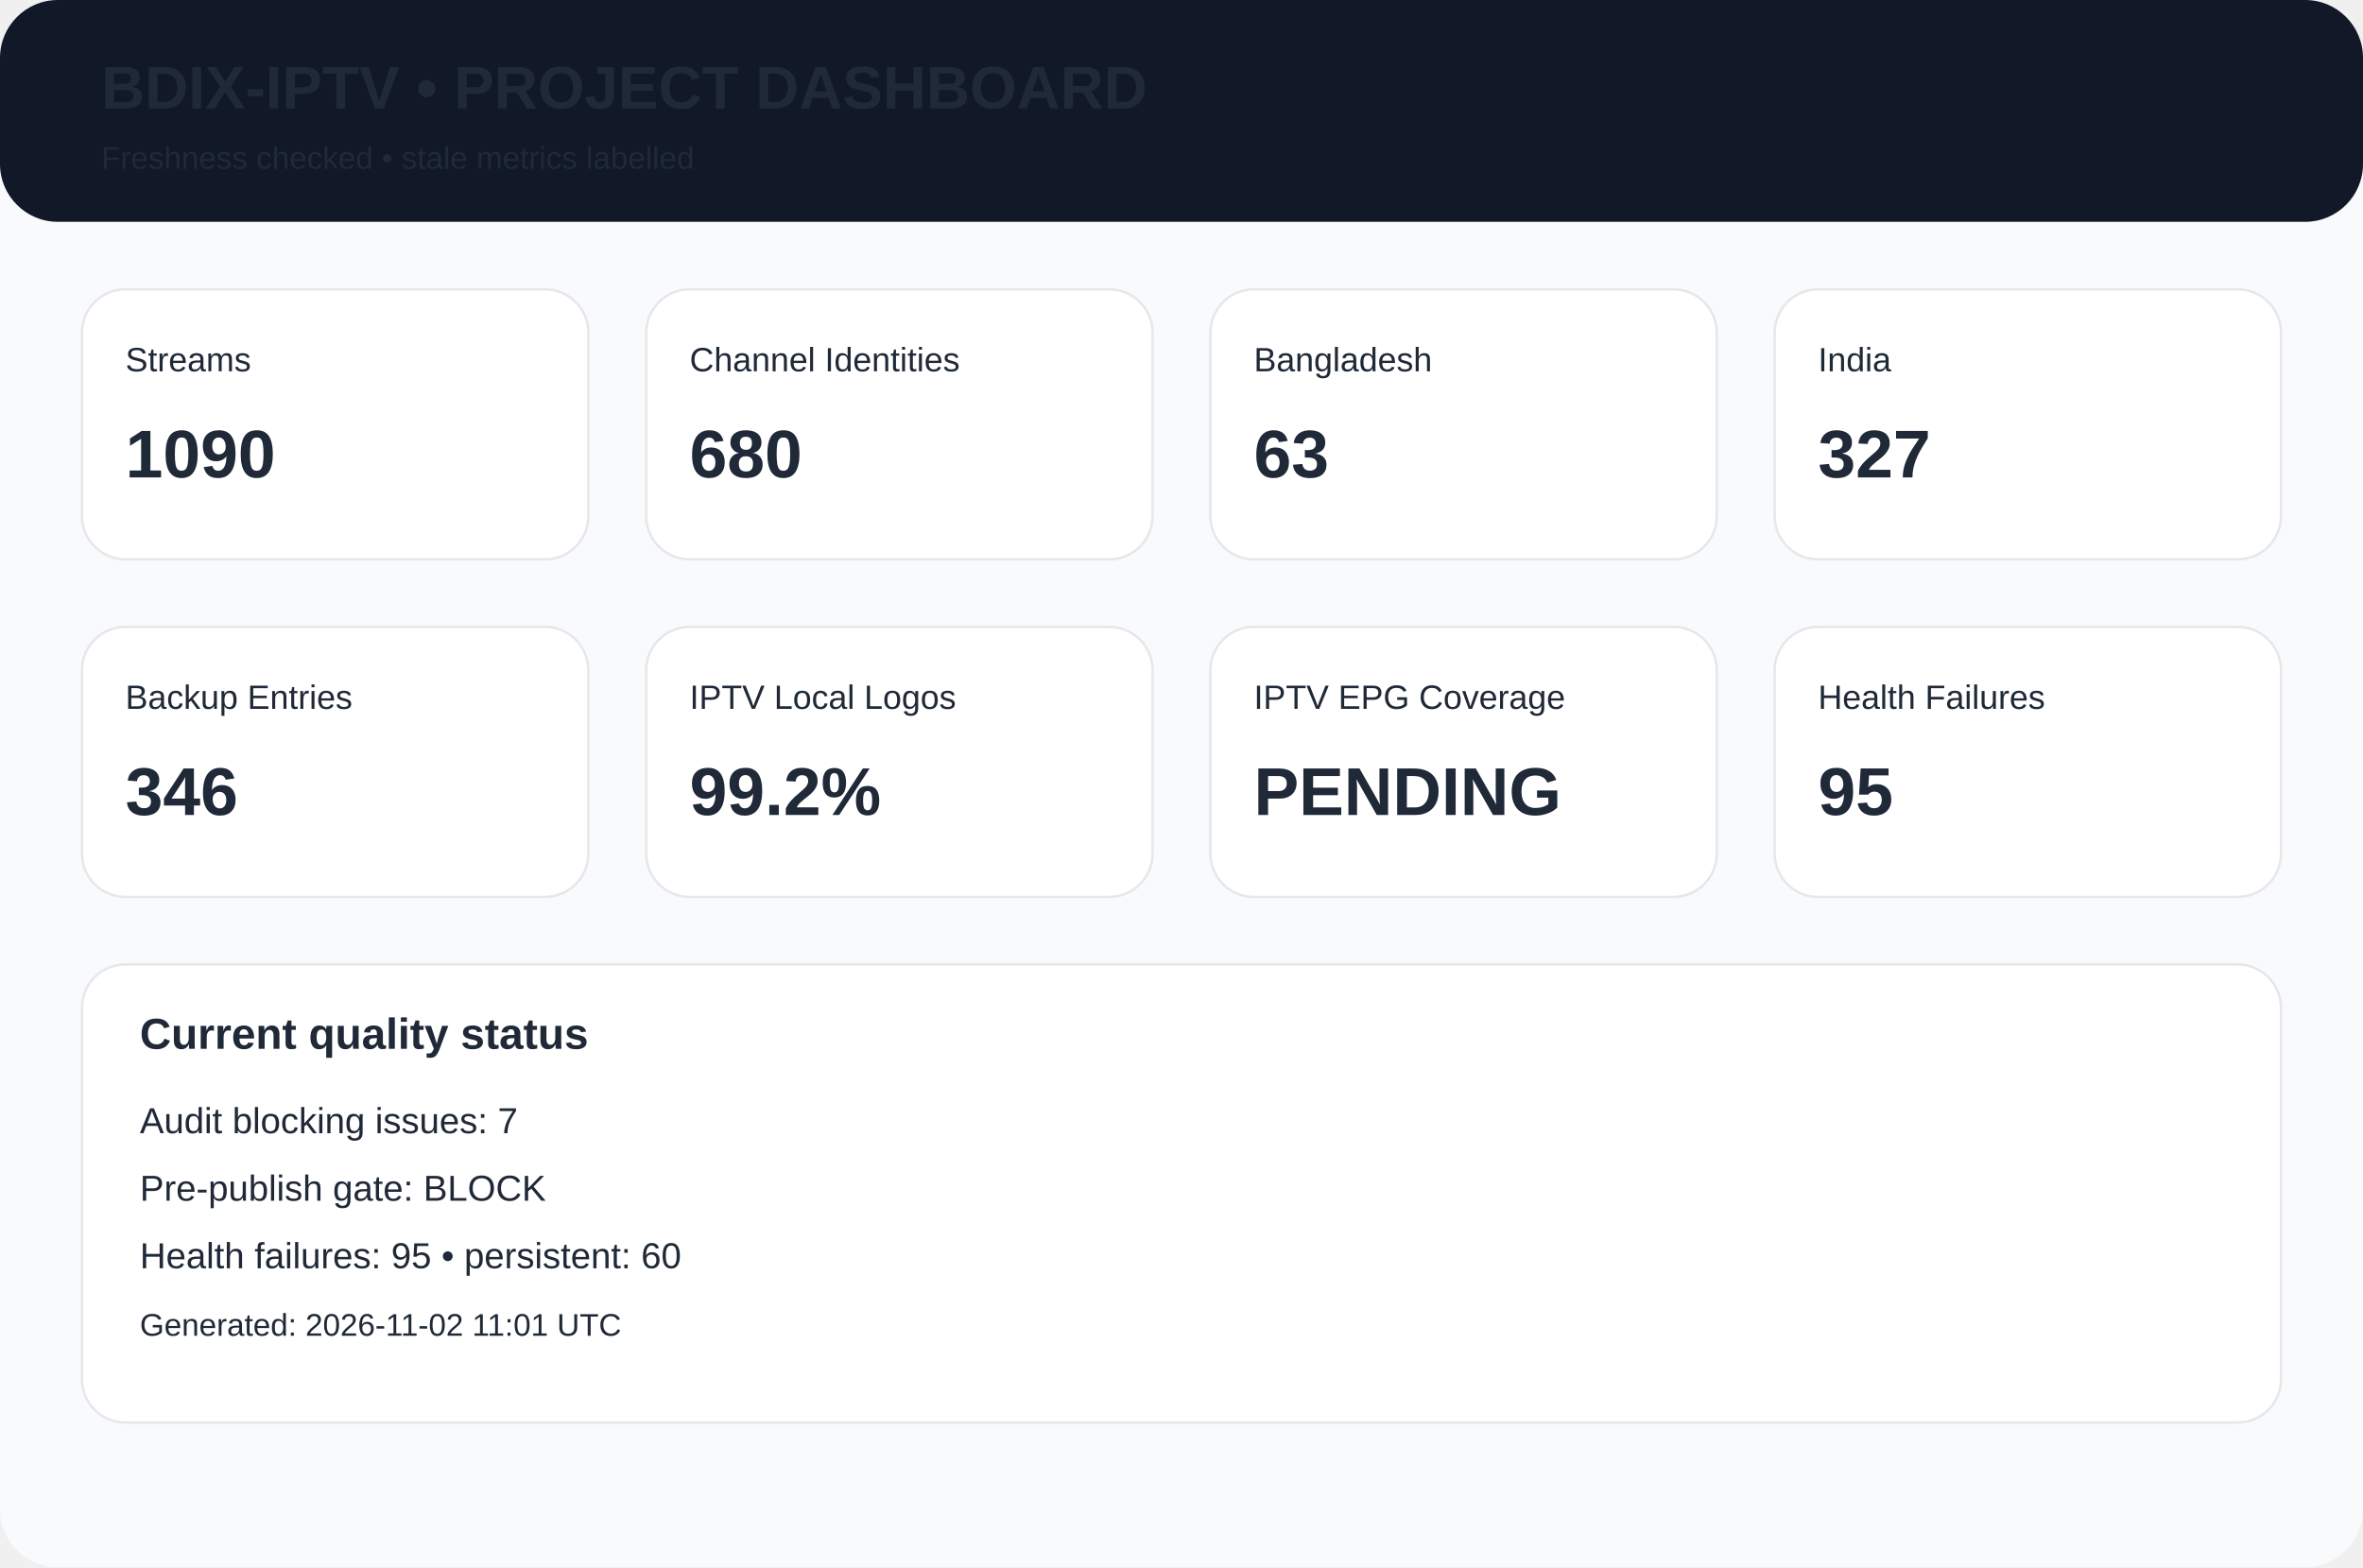
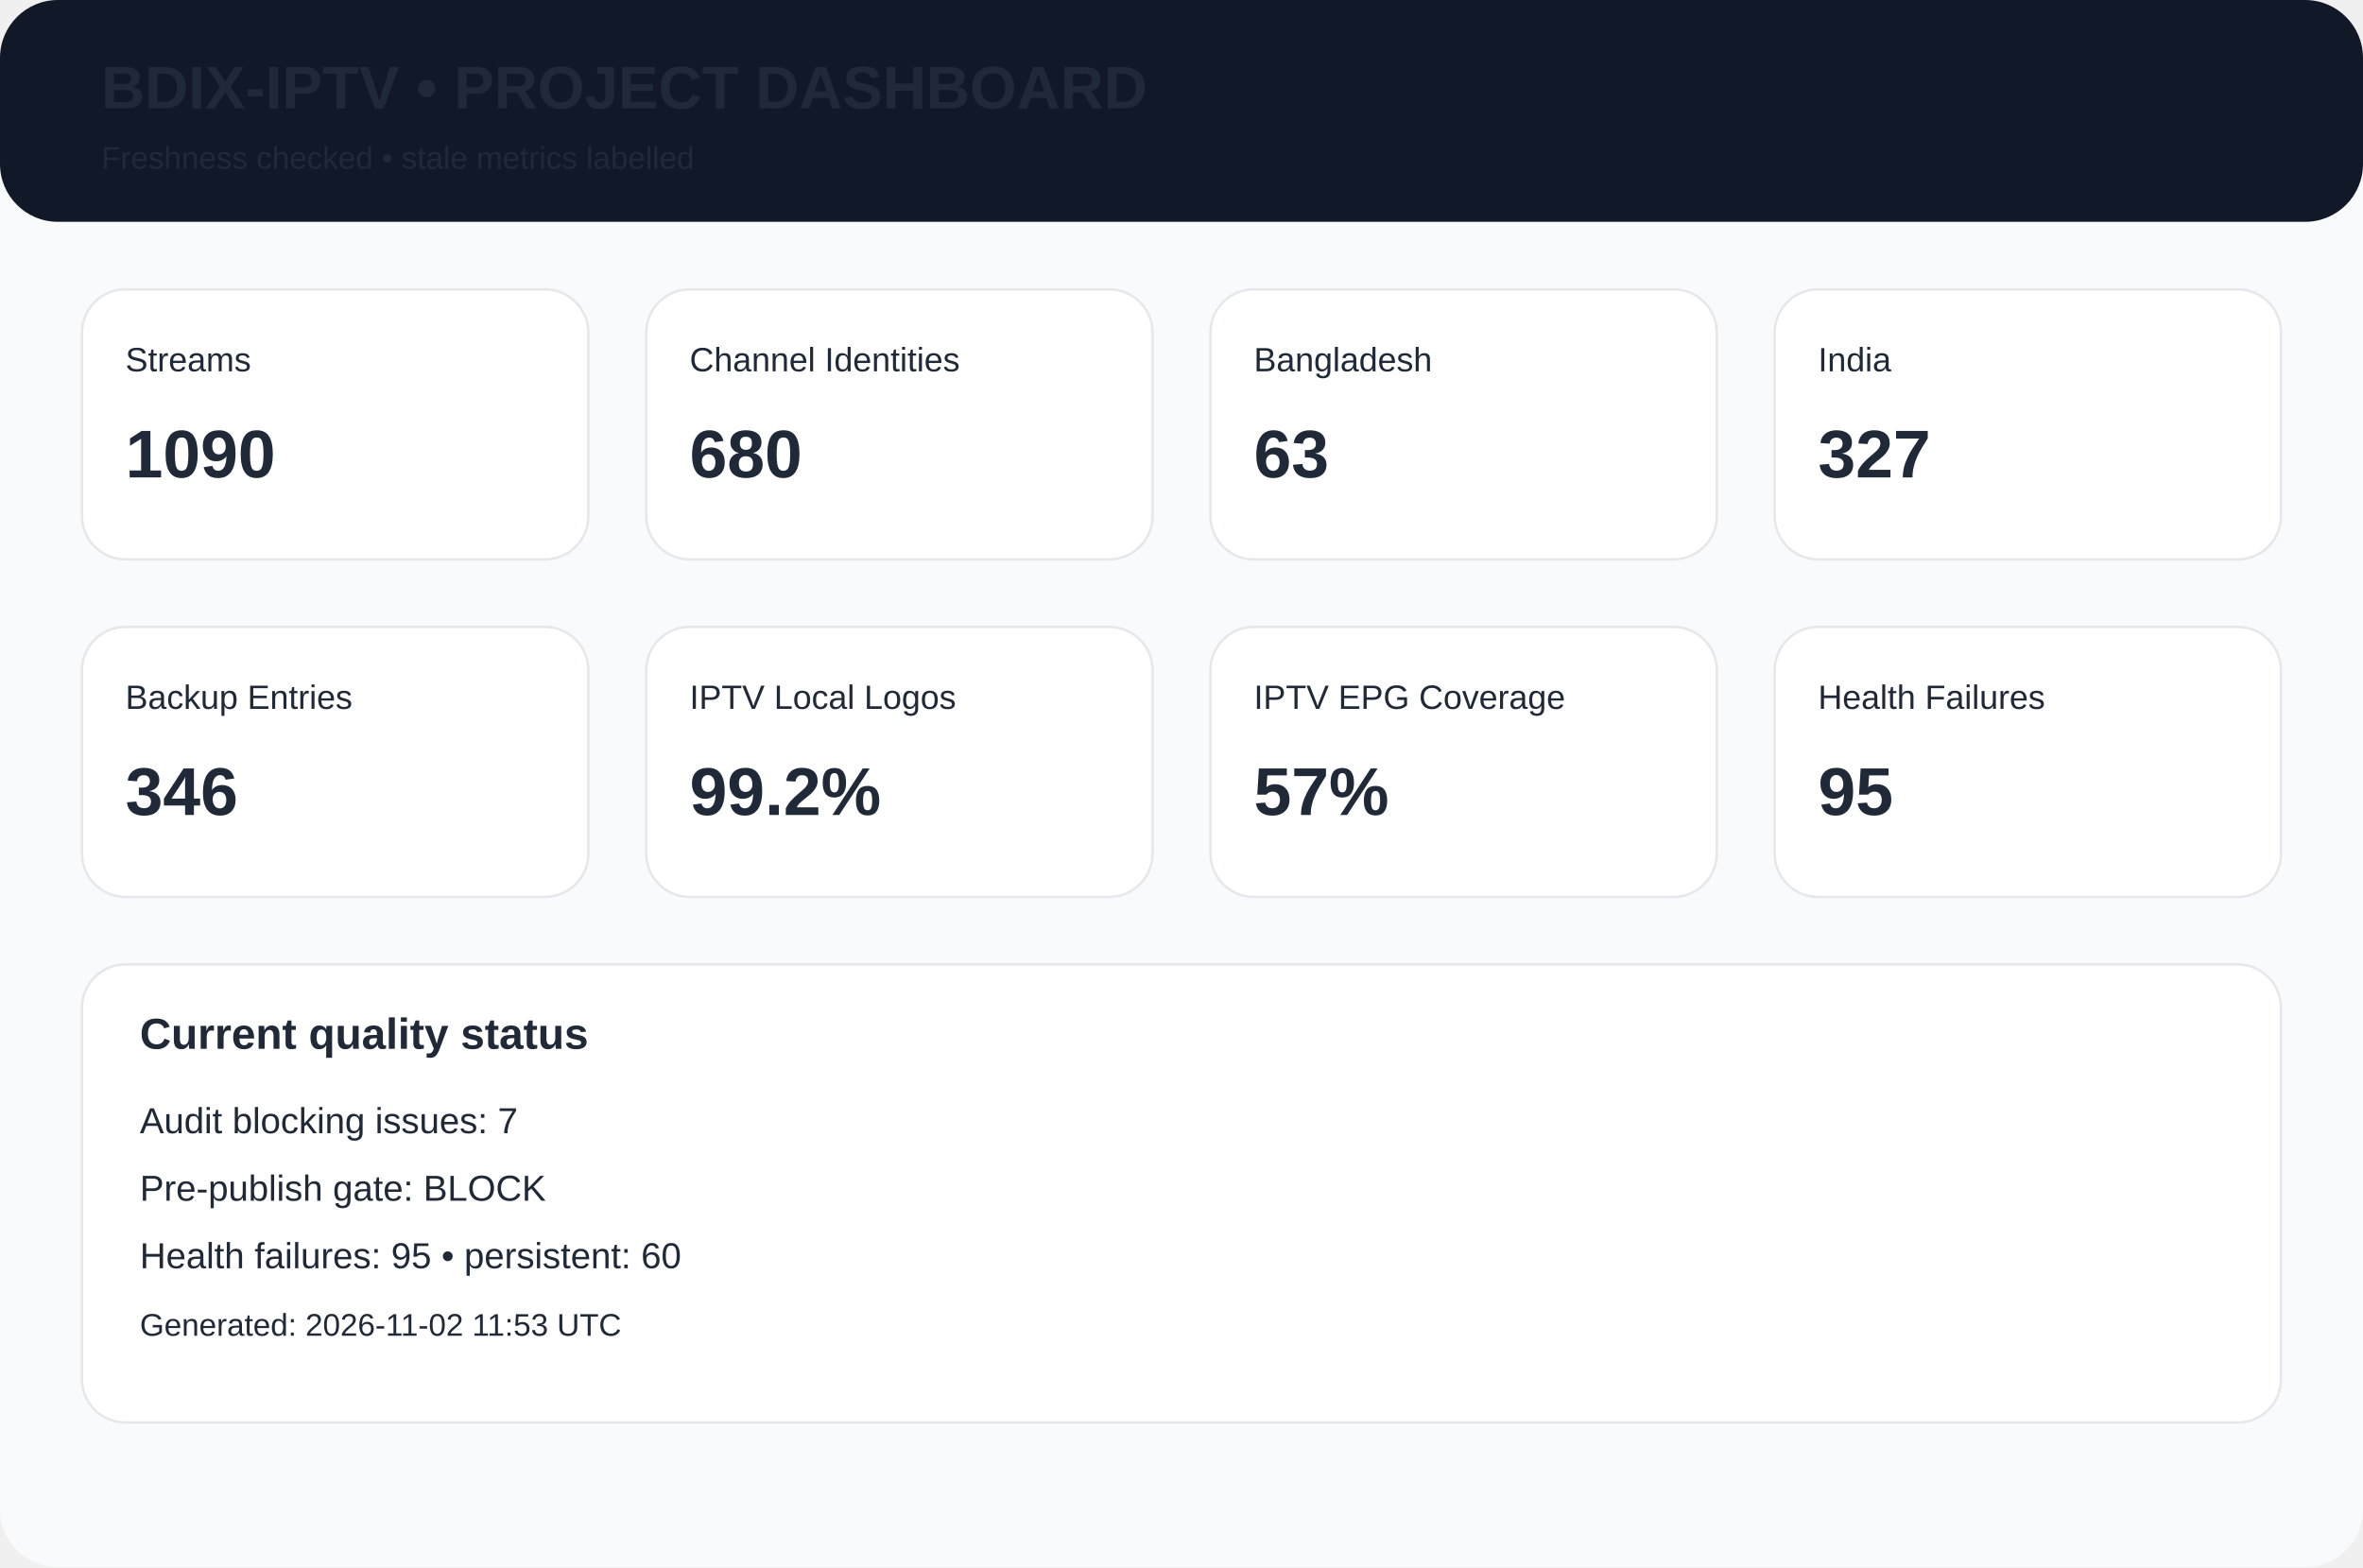
<svg xmlns="http://www.w3.org/2000/svg" width="980" height="650" viewBox="0 0 980 650">
  <rect width="980" height="650" rx="24" fill="#f8fafc" />
  <rect width="980" height="92" rx="24" fill="#111827" />
  <text x="42" y="45" font-family="Arial,Helvetica,sans-serif" font-size="25px" font-weight="700" fill="#1f2937">BDIX-IPTV • PROJECT DASHBOARD</text>
  <text x="42" y="70" font-family="Arial,Helvetica,sans-serif" font-size="13px" font-weight="400" fill="#1f2937">Freshness checked • stale metrics labelled</text>
  <rect x="34" y="120" width="210" height="112" rx="18" fill="white" stroke="#e5e7eb" />
  <text x="52" y="154" font-family="Arial,Helvetica,sans-serif" font-size="14px" font-weight="400" fill="#1f2937">Streams</text>
  <text x="52" y="198" font-family="Arial,Helvetica,sans-serif" font-size="28px" font-weight="700" fill="#1f2937">1090</text>
  <rect x="268" y="120" width="210" height="112" rx="18" fill="white" stroke="#e5e7eb" />
  <text x="286" y="154" font-family="Arial,Helvetica,sans-serif" font-size="14px" font-weight="400" fill="#1f2937">Channel Identities</text>
  <text x="286" y="198" font-family="Arial,Helvetica,sans-serif" font-size="28px" font-weight="700" fill="#1f2937">680</text>
  <rect x="502" y="120" width="210" height="112" rx="18" fill="white" stroke="#e5e7eb" />
  <text x="520" y="154" font-family="Arial,Helvetica,sans-serif" font-size="14px" font-weight="400" fill="#1f2937">Bangladesh</text>
  <text x="520" y="198" font-family="Arial,Helvetica,sans-serif" font-size="28px" font-weight="700" fill="#1f2937">63</text>
  <rect x="736" y="120" width="210" height="112" rx="18" fill="white" stroke="#e5e7eb" />
  <text x="754" y="154" font-family="Arial,Helvetica,sans-serif" font-size="14px" font-weight="400" fill="#1f2937">India</text>
  <text x="754" y="198" font-family="Arial,Helvetica,sans-serif" font-size="28px" font-weight="700" fill="#1f2937">327</text>
  <rect x="34" y="260" width="210" height="112" rx="18" fill="white" stroke="#e5e7eb" />
  <text x="52" y="294" font-family="Arial,Helvetica,sans-serif" font-size="14px" font-weight="400" fill="#1f2937">Backup Entries</text>
  <text x="52" y="338" font-family="Arial,Helvetica,sans-serif" font-size="28px" font-weight="700" fill="#1f2937">346</text>
  <rect x="268" y="260" width="210" height="112" rx="18" fill="white" stroke="#e5e7eb" />
  <text x="286" y="294" font-family="Arial,Helvetica,sans-serif" font-size="14px" font-weight="400" fill="#1f2937">IPTV Local Logos</text>
  <text x="286" y="338" font-family="Arial,Helvetica,sans-serif" font-size="28px" font-weight="700" fill="#1f2937">99.2%</text>
  <rect x="502" y="260" width="210" height="112" rx="18" fill="white" stroke="#e5e7eb" />
  <text x="520" y="294" font-family="Arial,Helvetica,sans-serif" font-size="14px" font-weight="400" fill="#1f2937">IPTV EPG Coverage</text>
-   <text x="520" y="338" font-family="Arial,Helvetica,sans-serif" font-size="28px" font-weight="700" fill="#1f2937">PENDING</text>
+   <text x="520" y="338" font-family="Arial,Helvetica,sans-serif" font-size="28px" font-weight="700" fill="#1f2937">57%</text>
  <rect x="736" y="260" width="210" height="112" rx="18" fill="white" stroke="#e5e7eb" />
  <text x="754" y="294" font-family="Arial,Helvetica,sans-serif" font-size="14px" font-weight="400" fill="#1f2937">Health Failures</text>
  <text x="754" y="338" font-family="Arial,Helvetica,sans-serif" font-size="28px" font-weight="700" fill="#1f2937">95</text>
  <rect x="34" y="400" width="912" height="190" rx="18" fill="white" stroke="#e5e7eb" />
  <text x="58" y="435" font-family="Arial,Helvetica,sans-serif" font-size="18px" font-weight="700" fill="#1f2937">Current quality status</text>
  <text x="58" y="470" font-family="Arial,Helvetica,sans-serif" font-size="15px" font-weight="400" fill="#1f2937">Audit blocking issues: 7</text>
  <text x="58" y="498" font-family="Arial,Helvetica,sans-serif" font-size="15px" font-weight="400" fill="#1f2937">Pre-publish gate: BLOCK</text>
  <text x="58" y="526" font-family="Arial,Helvetica,sans-serif" font-size="15px" font-weight="400" fill="#1f2937">Health failures: 95 • persistent: 60</text>
-   <text x="58" y="554" font-family="Arial,Helvetica,sans-serif" font-size="13px" font-weight="400" fill="#1f2937">Generated: 2026-11-02 11:01 UTC</text>
+   <text x="58" y="554" font-family="Arial,Helvetica,sans-serif" font-size="13px" font-weight="400" fill="#1f2937">Generated: 2026-11-02 11:53 UTC</text>
</svg>
